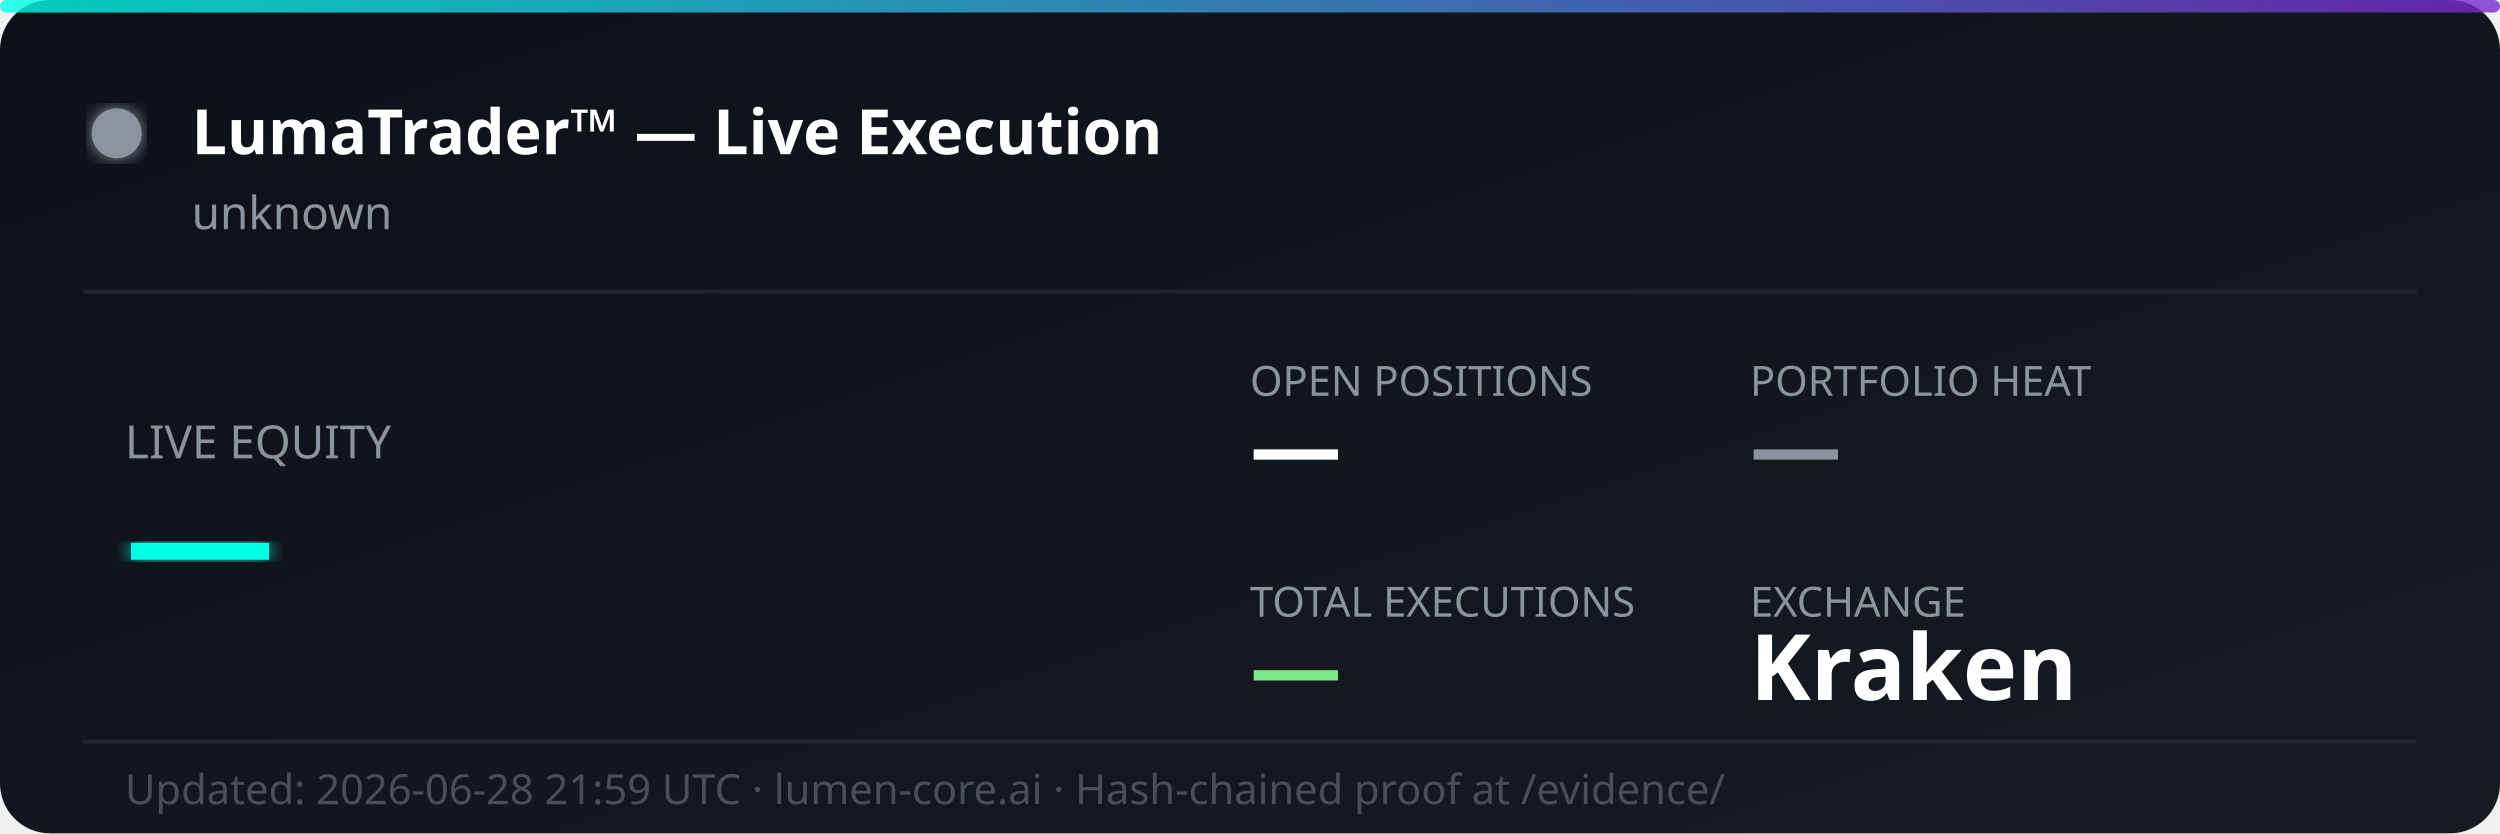
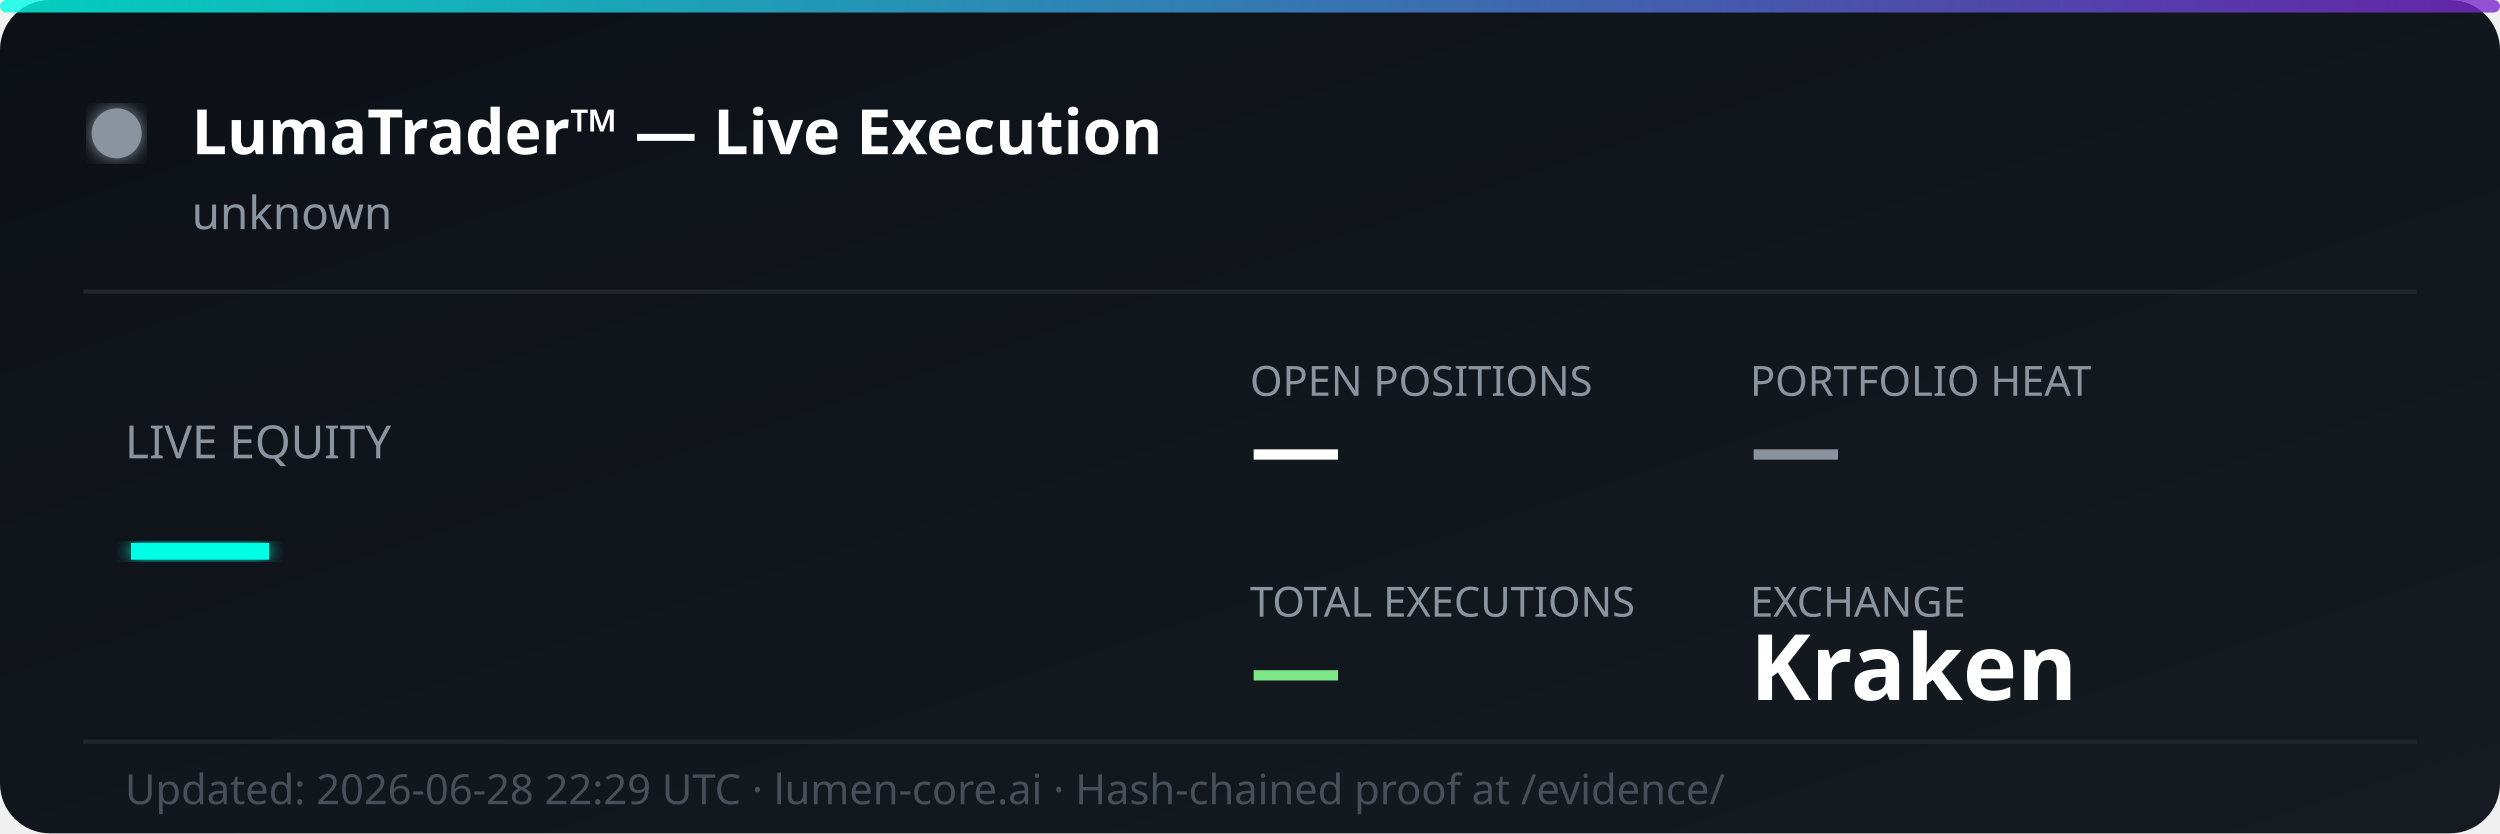
<svg xmlns="http://www.w3.org/2000/svg" width="600" height="200" viewBox="0 0 600 200" fill="none">
  <defs>
    <linearGradient id="bg" x1="0%" y1="0%" x2="100%" y2="100%">
      <stop offset="0%" style="stop-color:#0d1117;stop-opacity:1" />
      <stop offset="100%" style="stop-color:#161b22;stop-opacity:1" />
    </linearGradient>
    <linearGradient id="accent" x1="0%" y1="0%" x2="100%" y2="0%">
      <stop offset="0%" style="stop-color:#00ffe7;stop-opacity:0.8" />
      <stop offset="100%" style="stop-color:#7928ca;stop-opacity:0.8" />
    </linearGradient>
    <filter id="glow">
      <feGaussianBlur stdDeviation="2" result="coloredBlur" />
      <feMerge>
        <feMergeNode in="coloredBlur" />
        <feMergeNode in="SourceGraphic" />
      </feMerge>
    </filter>
  </defs>
  <rect width="600" height="200" rx="12" fill="url(#bg)" />
  <rect width="600" height="3" rx="1.5" fill="url(#accent)" />
  <circle cx="28" cy="32" r="6" fill="#8b949e" filter="url(#glow)">
    <animate attributeName="opacity" values="1;0.3;1" dur="2s" repeatCount="indefinite" />
  </circle>
  <text x="46" y="37" font-family="'Segoe UI', system-ui, sans-serif" font-size="15" font-weight="700" fill="#ffffff">LumaTrader™ — Live Execution</text>
  <text x="46" y="55" font-family="'Segoe UI', system-ui, sans-serif" font-size="11" fill="#8b949e">unknown</text>
  <line x1="20" y1="70" x2="580" y2="70" stroke="#21262d" stroke-width="1" />
  <text x="30" y="110" font-family="'Segoe UI', system-ui, sans-serif" font-size="11" fill="#8b949e">LIVE EQUITY</text>
  <text x="30" y="142" font-family="'Segoe UI', system-ui, sans-serif" font-size="36" font-weight="800" fill="#00ffe7" filter="url(#glow)">—</text>
  <text x="300" y="95" font-family="'Segoe UI', system-ui, sans-serif" font-size="10" fill="#8b949e">OPEN POSITIONS</text>
  <text x="300" y="115" font-family="'Segoe UI', system-ui, sans-serif" font-size="22" font-weight="700" fill="#ffffff">—</text>
  <text x="420" y="95" font-family="'Segoe UI', system-ui, sans-serif" font-size="10" fill="#8b949e">PORTFOLIO HEAT</text>
  <text x="420" y="115" font-family="'Segoe UI', system-ui, sans-serif" font-size="22" font-weight="700" fill="#8b949e">—</text>
  <text x="300" y="148" font-family="'Segoe UI', system-ui, sans-serif" font-size="10" fill="#8b949e">TOTAL EXECUTIONS</text>
  <text x="300" y="168" font-family="'Segoe UI', system-ui, sans-serif" font-size="22" font-weight="700" fill="#7ee787">—</text>
  <text x="420" y="148" font-family="'Segoe UI', system-ui, sans-serif" font-size="10" fill="#8b949e">EXCHANGE</text>
  <text x="420" y="168" font-family="'Segoe UI', system-ui, sans-serif" font-size="22" font-weight="700" fill="#ffffff">Kraken</text>
  <line x1="20" y1="178" x2="580" y2="178" stroke="#21262d" stroke-width="1" />
-   <text x="30" y="193" font-family="'Segoe UI', system-ui, sans-serif" font-size="10" fill="#484f58">Updated: 2026-06-28 21:59 UTC · lumen-core.ai · Hash-chained proof at /evidence/</text>
+   <text x="30" y="193" font-family="'Segoe UI', system-ui, sans-serif" font-size="10" fill="#484f58">Updated: 2026-06-28 22:29 UTC · lumen-core.ai · Hash-chained proof at /evidence/</text>
</svg>
